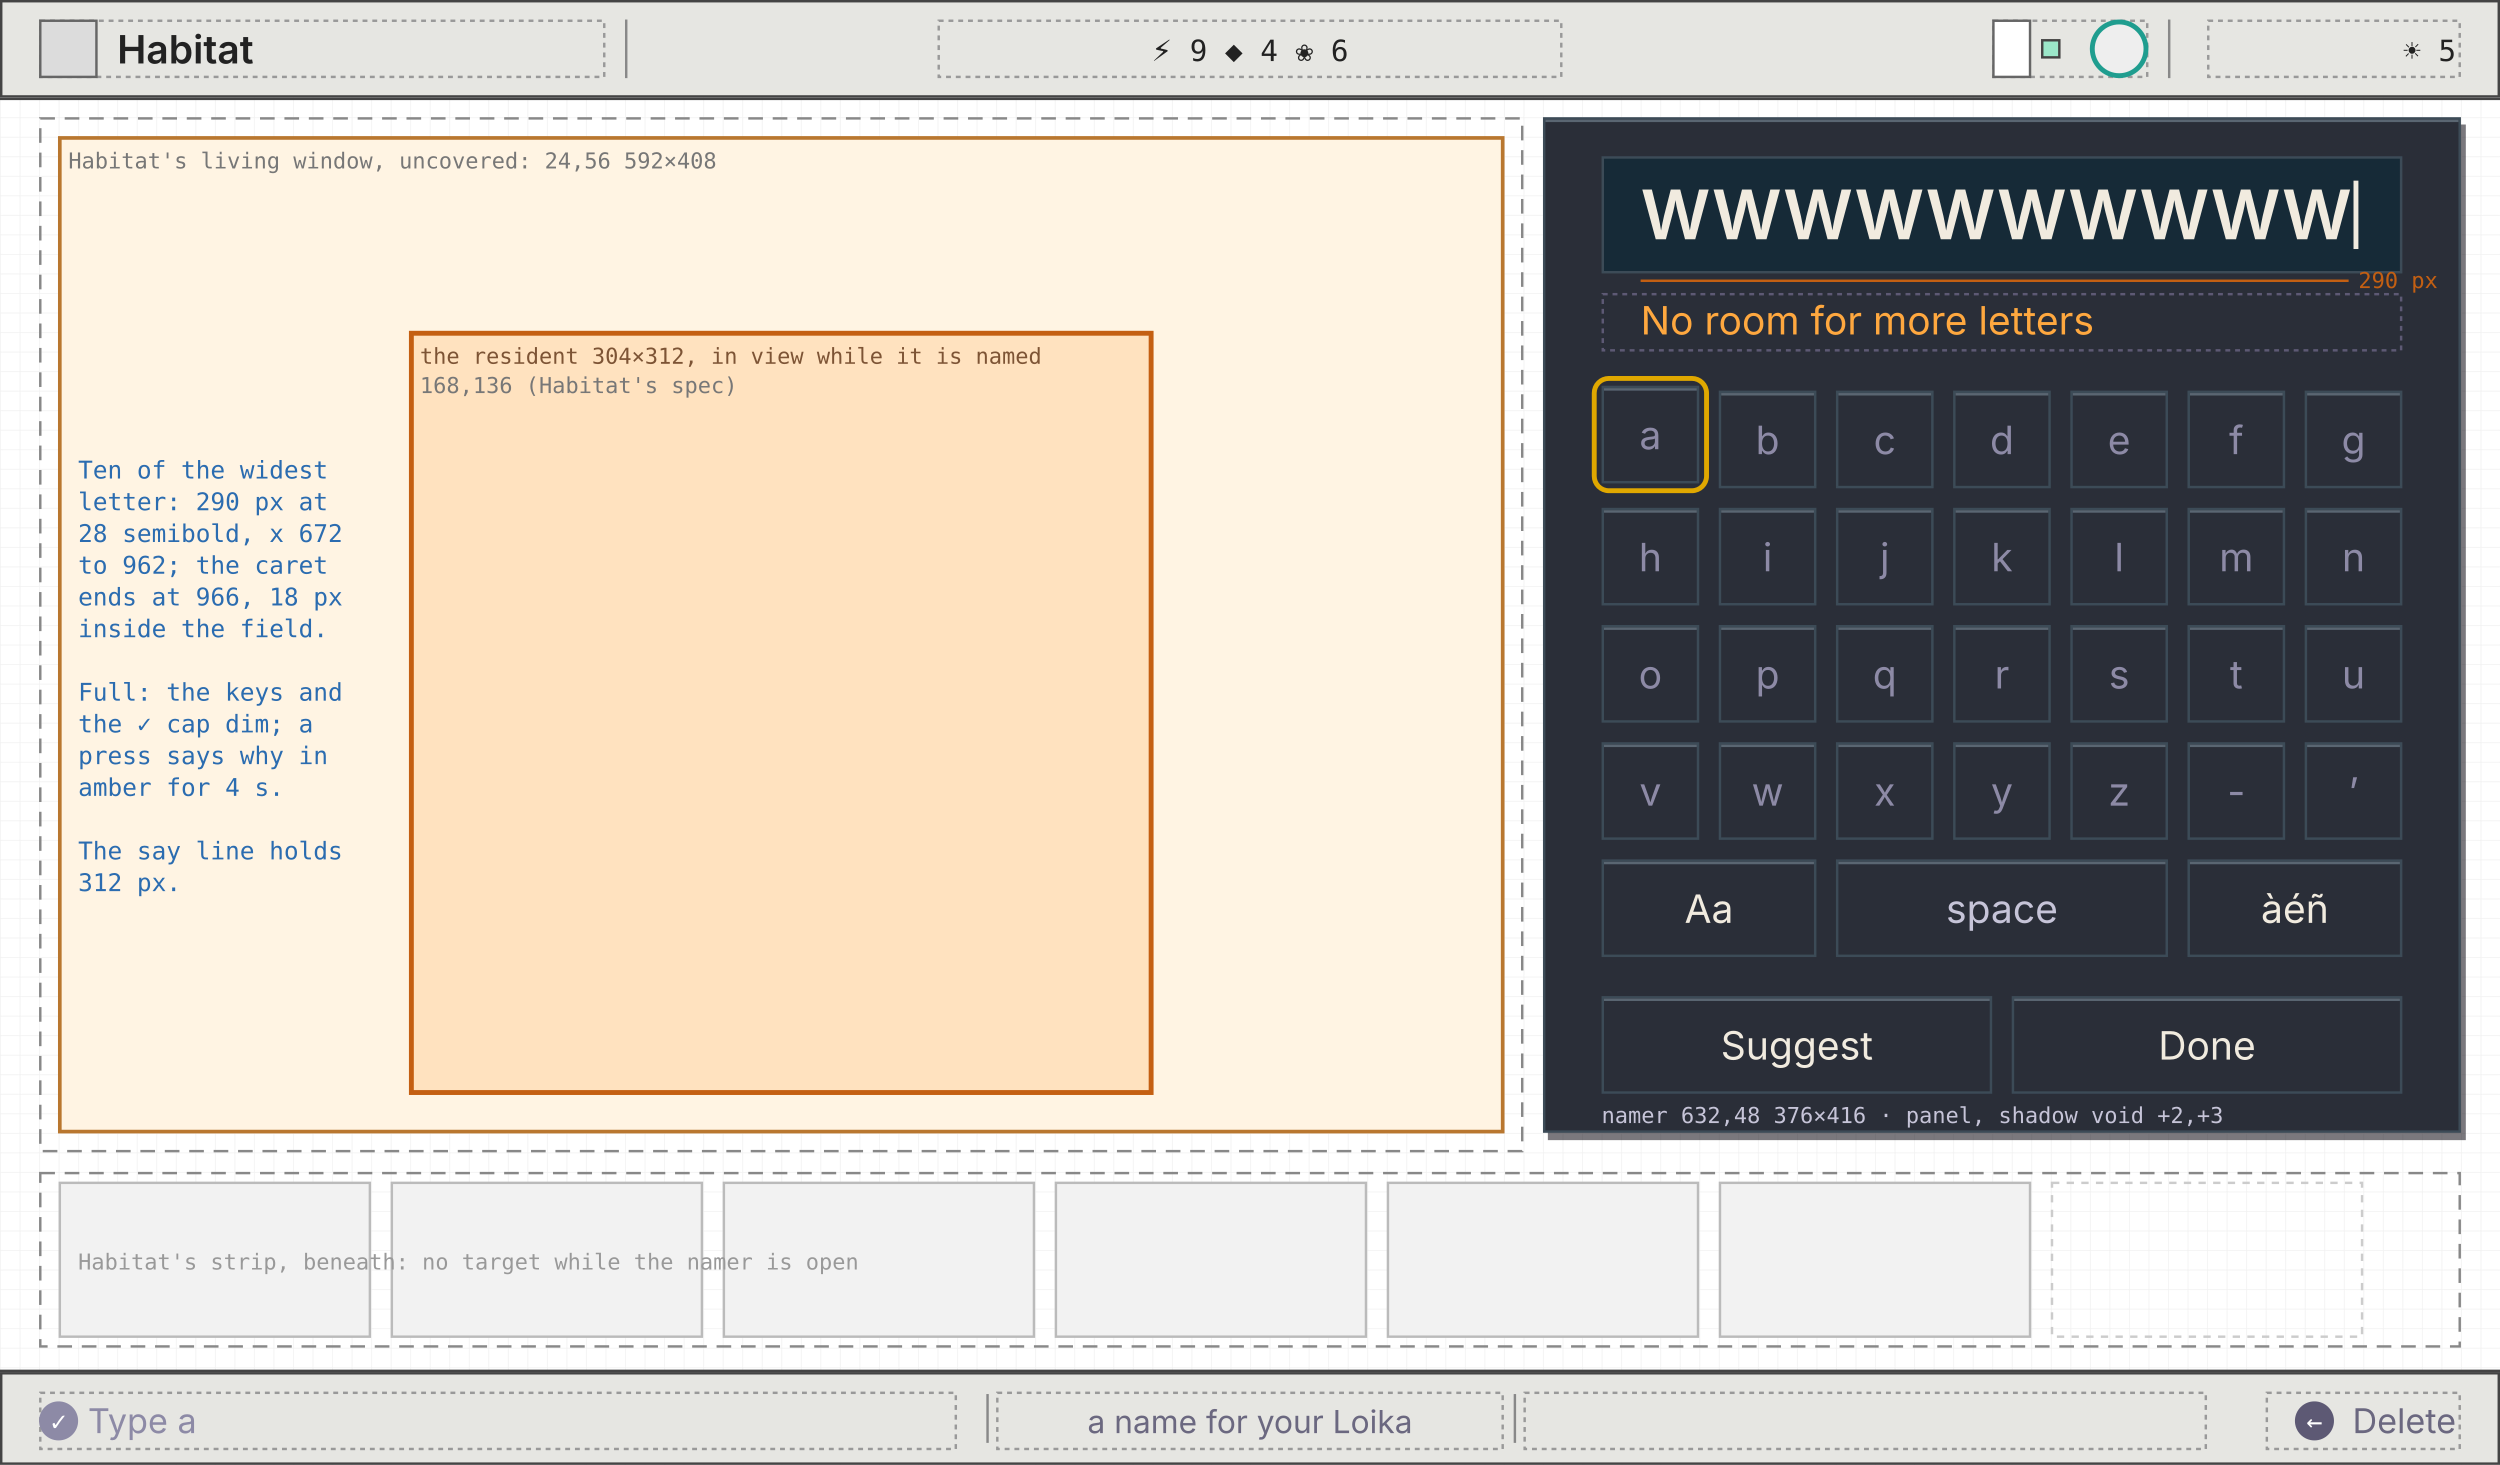
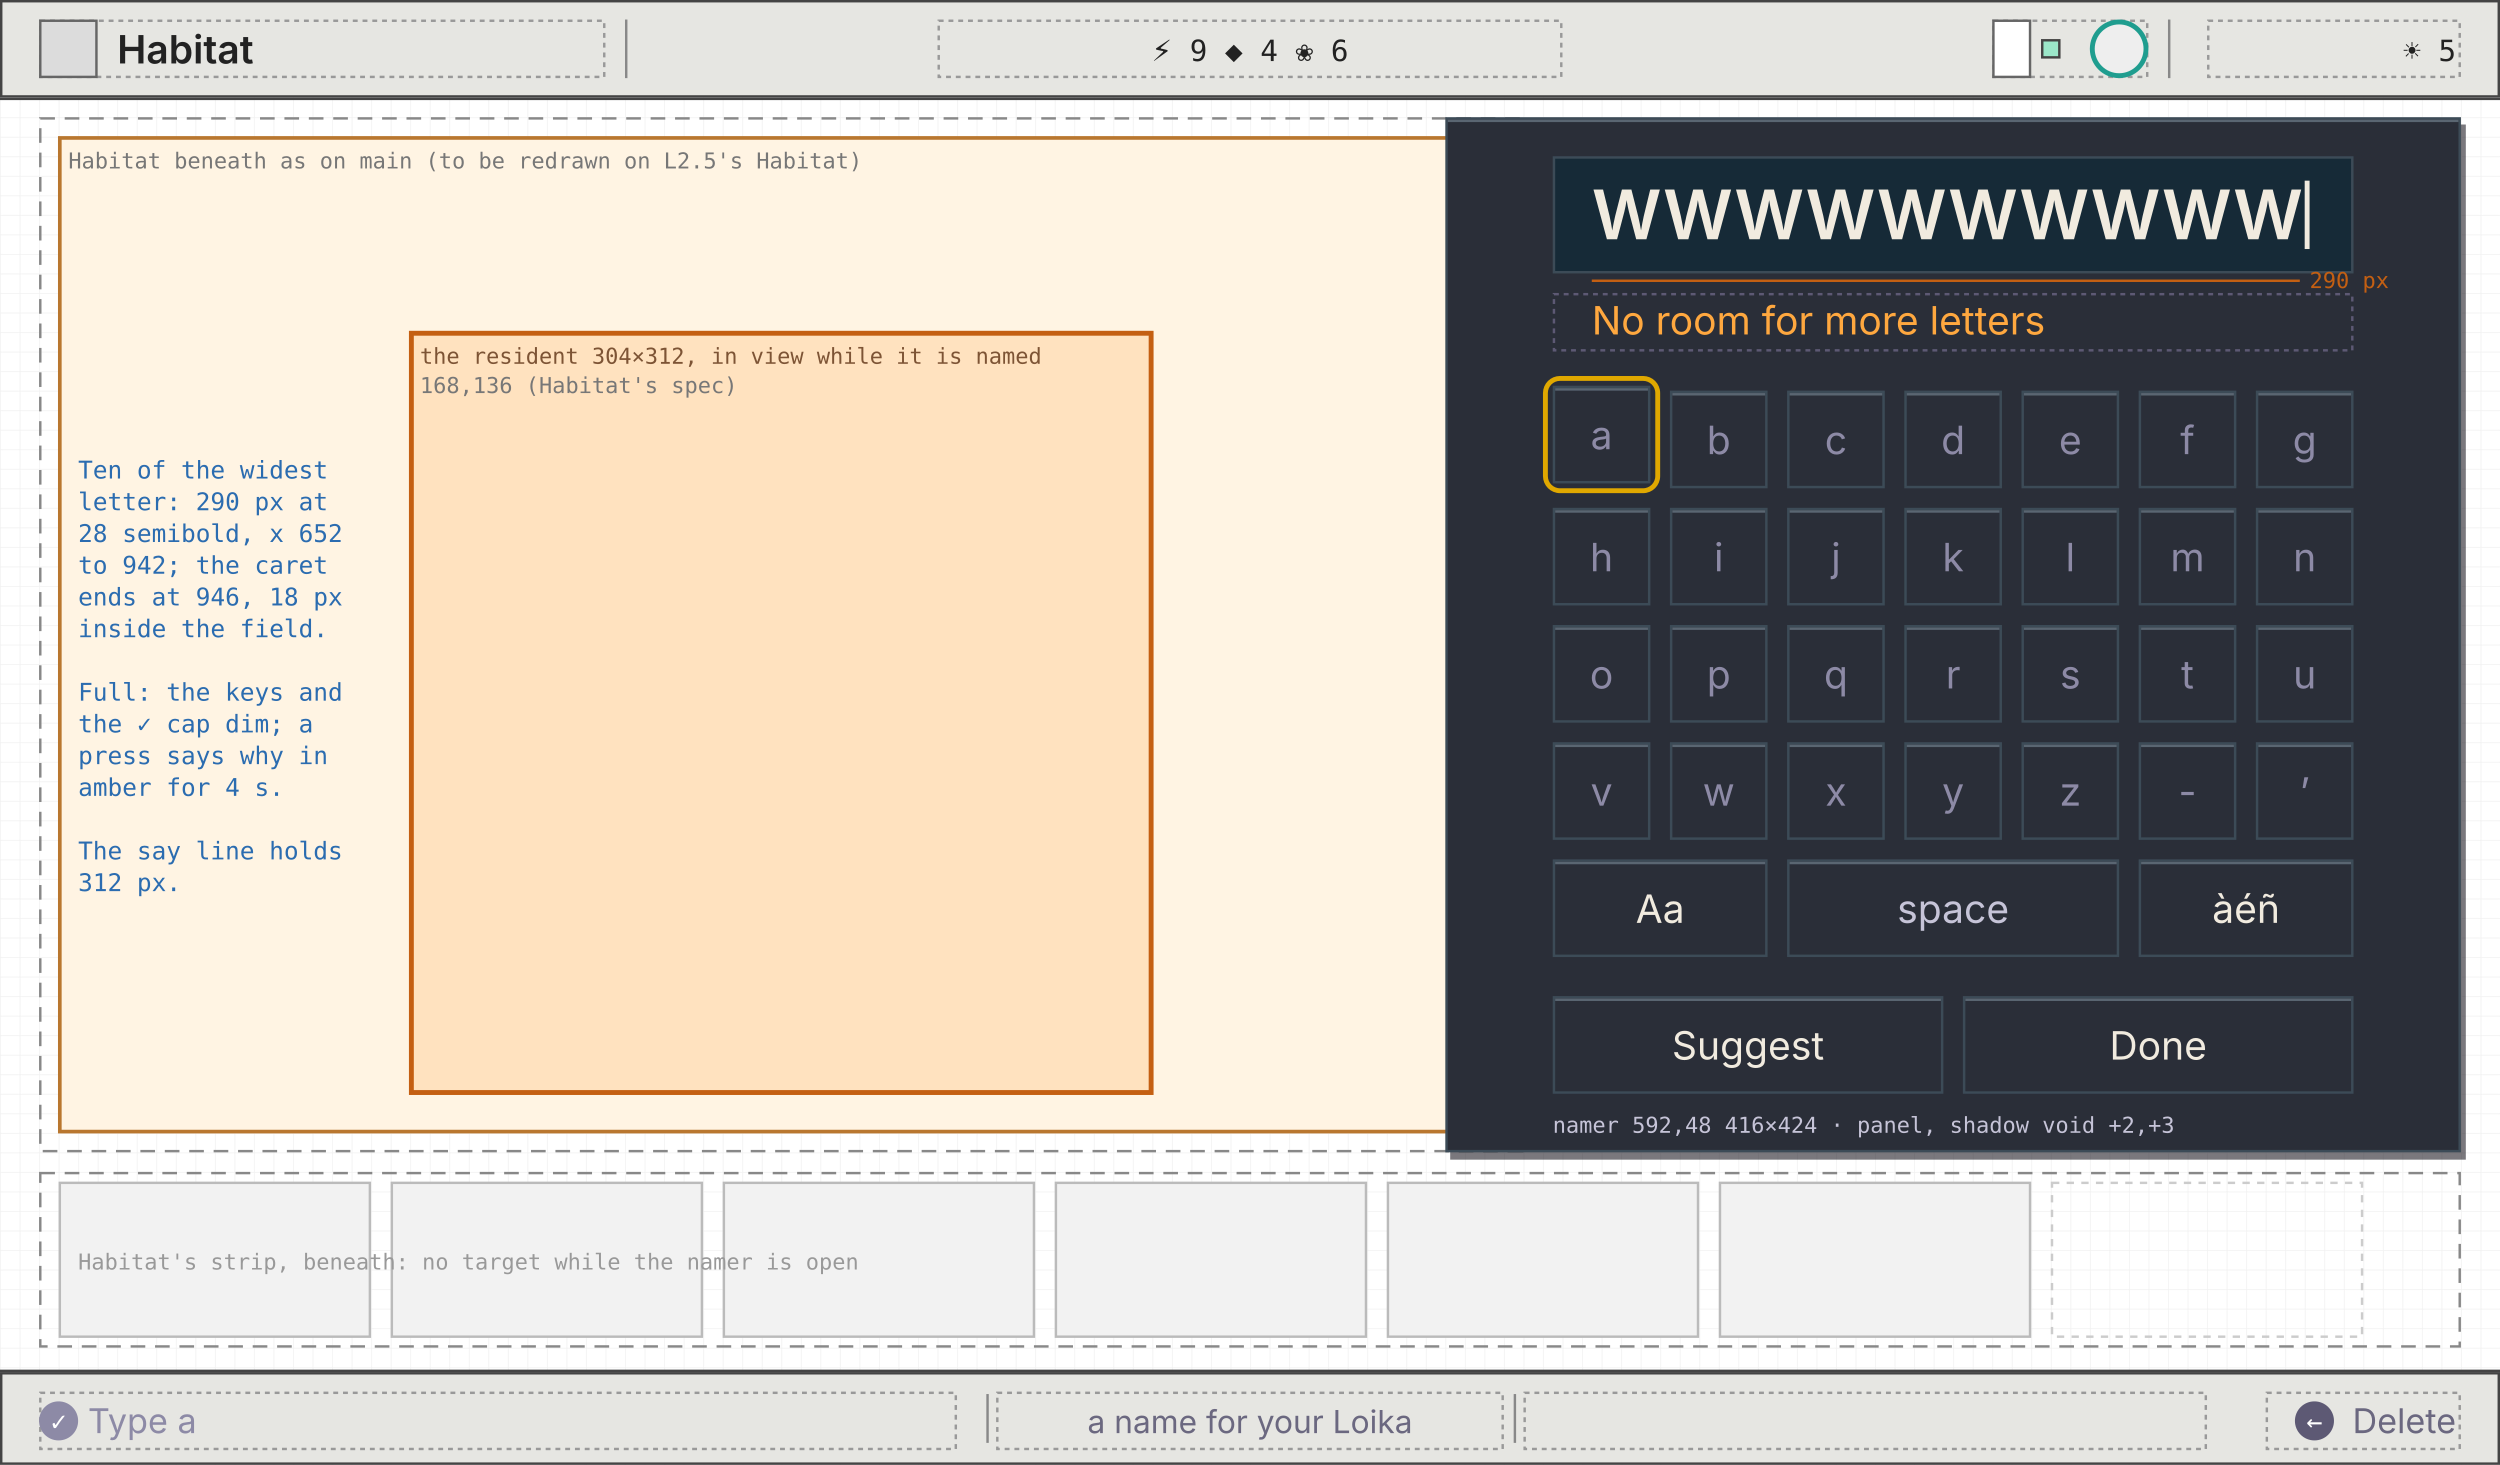
<svg xmlns="http://www.w3.org/2000/svg" viewBox="0 0 1024 600" width="1024" height="600" font-family="ui-monospace, Menlo, Consolas, monospace">
  <defs>
    <pattern id="g8" width="8" height="8" patternUnits="userSpaceOnUse">
      <path d="M8 0H0V8" fill="none" stroke="#efefef" stroke-width="0.5" />
    </pattern>
    <marker id="ah" viewBox="0 0 8 8" refX="7" refY="4" markerWidth="7" markerHeight="7" orient="auto">
      <path d="M0 0L8 4L0 8z" fill="#2b6cb0" />
    </marker>
    <marker id="ao" viewBox="0 0 8 8" refX="7" refY="4" markerWidth="7" markerHeight="7" orient="auto">
      <path d="M0 0L8 4L0 8z" fill="#c45f12" />
    </marker>
    <marker id="ag" viewBox="0 0 8 8" refX="7" refY="4" markerWidth="7" markerHeight="7" orient="auto">
      <path d="M0 0L8 4L0 8z" fill="#6b6880" />
    </marker>
  </defs>
  <rect width="1024" height="600" fill="#ffffff" />
  <rect width="1024" height="600" fill="url(#g8)" />
  <line x1="0" y1="40.5" x2="1024" y2="40.5" stroke="#444" stroke-width="1" />
  <rect x="0.5" y="0.5" width="1023" height="39" fill="#e6e6e2" stroke="#444" stroke-width="1" />
  <rect x="16.5" y="8.5" width="231" height="23" fill="none" stroke="#999" stroke-width="1" stroke-dasharray="2 2" />
  <rect x="16.5" y="8.5" width="23" height="23" fill="#dcdcdc" stroke="#666" stroke-width="1" />
  <text x="48" y="26" font-size="16" fill="#222" font-weight="600" font-family="Inter, 'Helvetica Neue', Arial, sans-serif">Habitat</text>
  <line x1="256.5" y1="8" x2="256.5" y2="32" stroke="#888" stroke-width="1" />
  <line x1="888.5" y1="8" x2="888.5" y2="32" stroke="#888" stroke-width="1" />
  <rect x="384.5" y="8.5" width="255" height="23" fill="none" stroke="#999" stroke-width="1" stroke-dasharray="2 2" />
  <text x="512" y="25" font-size="12" fill="#222" text-anchor="middle">⚡ 9   ◆ 4   ❀ 6</text>
  <rect x="816.5" y="8.5" width="63" height="23" fill="none" stroke="#999" stroke-width="1" stroke-dasharray="2 2" />
  <rect x="816.5" y="8.5" width="15" height="23" fill="#fff" stroke="#666" stroke-width="1" />
  <rect x="836.5" y="16.5" width="7" height="7" fill="#9be7c9" stroke="#444" stroke-width="1" />
  <circle cx="868" cy="20" r="11" fill="#eee" stroke="#1f9d8f" stroke-width="2" />
  <rect x="904.5" y="8.5" width="103" height="23" fill="none" stroke="#999" stroke-width="1" stroke-dasharray="2 2" />
  <text x="1006" y="25" font-size="12" fill="#222" text-anchor="end">☀ 5</text>
  <line x1="0" y1="561.5" x2="1024" y2="561.5" stroke="#444" stroke-width="1" />
  <rect x="0.5" y="562.5" width="1023" height="37" fill="#e6e6e2" stroke="#444" stroke-width="1" />
  <rect x="16.5" y="570.5" width="375" height="23" fill="none" stroke="#999" stroke-width="1" stroke-dasharray="2 2" />
  <rect x="408.5" y="570.5" width="207" height="23" fill="none" stroke="#999" stroke-width="1" stroke-dasharray="2 2" />
  <rect x="624.5" y="570.5" width="279" height="23" fill="none" stroke="#999" stroke-width="1" stroke-dasharray="2 2" />
  <rect x="928.5" y="570.5" width="79" height="23" fill="none" stroke="#999" stroke-width="1" stroke-dasharray="2 2" />
  <line x1="404.5" y1="571" x2="404.5" y2="591" stroke="#888" stroke-width="1" />
  <line x1="620.5" y1="571" x2="620.5" y2="591" stroke="#888" stroke-width="1" />
  <circle cx="24" cy="582" r="8" fill="#8d8aa6" />
  <text x="24" y="586" font-size="11" fill="#fff" text-anchor="middle">✓</text>
  <text x="36" y="587" font-size="14" fill="#8d8aa6" font-family="Inter, 'Helvetica Neue', Arial, sans-serif">Type a</text>
  <text x="512" y="587" font-size="13" fill="#6b6880" text-anchor="middle" font-family="Inter, 'Helvetica Neue', Arial, sans-serif">a name for your Loika</text>
  <circle cx="948" cy="582" r="8" fill="#5d5974" />
  <text x="948" y="586" font-size="11" fill="#fff" text-anchor="middle">←</text>
  <text x="1006" y="587" font-size="14" fill="#6b6880" text-anchor="end" font-family="Inter, 'Helvetica Neue', Arial, sans-serif">Delete</text>
  <rect x="16.5" y="48.5" width="607" height="423" fill="none" stroke="#888" stroke-width="1" stroke-dasharray="6 4" />
  <rect x="24.5" y="56.5" width="591" height="407" fill="#fff4e3" stroke="#b9772f" stroke-width="1.5" />
  <rect x="168.5" y="136.5" width="303" height="311" fill="#ffe2bf" stroke="#c45f12" stroke-width="2" />
  <text x="172" y="149" font-size="9" fill="#7d5435">the resident 304×312, in view while it is named</text>
  <text x="172" y="161" font-size="9" fill="#777">168,136 (Habitat's spec)</text>
-   <text x="28" y="69" font-size="9" fill="#777">Habitat's living window, uncovered: 24,56 592×408</text>
+   <text x="28" y="69" font-size="9" fill="#777">Habitat beneath as on main (to be redrawn on L2.5's Habitat)</text>
  <rect x="16.5" y="480.5" width="991" height="71" fill="none" stroke="#888" stroke-width="1" stroke-dasharray="6 4" />
  <rect x="24.5" y="484.5" width="127" height="63" fill="#f2f2f2" stroke="#bbb" stroke-width="1" />
  <rect x="160.5" y="484.5" width="127" height="63" fill="#f2f2f2" stroke="#bbb" stroke-width="1" />
  <rect x="296.5" y="484.5" width="127" height="63" fill="#f2f2f2" stroke="#bbb" stroke-width="1" />
  <rect x="432.5" y="484.5" width="127" height="63" fill="#f2f2f2" stroke="#bbb" stroke-width="1" />
  <rect x="568.5" y="484.5" width="127" height="63" fill="#f2f2f2" stroke="#bbb" stroke-width="1" />
  <rect x="704.5" y="484.5" width="127" height="63" fill="#f2f2f2" stroke="#bbb" stroke-width="1" />
  <rect x="840.5" y="484.5" width="127" height="63" fill="none" stroke="#ccc" stroke-width="1" stroke-dasharray="3 3" />
  <text x="32" y="520" font-size="9" fill="#999">Habitat's strip, beneath: no target while the namer is open</text>
-   <rect x="634" y="51" width="376" height="416" fill="#0c0a12" opacity="0.55" />
-   <rect x="632.5" y="48.5" width="375" height="415" fill="#2a2e38" stroke="#3c4b57" stroke-width="1" />
-   <line x1="633" y1="49.5" x2="1007" y2="49.5" stroke="#5a6672" stroke-width="1" />
-   <text x="656" y="460" font-size="9" fill="#c6c4d8">namer 632,48 376×416 · panel, shadow void +2,+3</text>
-   <rect x="656.5" y="64.5" width="327" height="47" fill="#162a37" stroke="#3c4b57" stroke-width="1" />
-   <text x="672" y="98" font-size="28" fill="#f1ebdf" font-family="Inter, 'Helvetica Neue', Arial, sans-serif" font-weight="600">WWWWWWWWWW</text>
-   <rect x="964" y="74" width="2" height="28" fill="#f1ebdf" />
-   <line x1="672" y1="115" x2="962" y2="115" stroke="#c45f12" stroke-width="1" />
-   <text x="966" y="118" font-size="9" fill="#c45f12">290 px</text>
-   <text x="672" y="137" font-size="16" fill="#ffa83f" font-family="Inter, 'Helvetica Neue', Arial, sans-serif">No room for more letters</text>
-   <rect x="656.5" y="120.5" width="327" height="23" fill="none" stroke="#5d5974" stroke-width="1" stroke-dasharray="2 2" />
-   <rect x="656.5" y="160.5" width="327" height="183" fill="none" stroke="none" stroke-width="1" />
-   <rect x="656.5" y="158.5" width="39" height="39" fill="#2a2e38" stroke="#3c4b57" stroke-width="1" />
-   <line x1="657" y1="159.5" x2="695" y2="159.5" stroke="#5a6672" stroke-width="1" />
-   <text x="676" y="184" font-size="16" fill="#8d8aa6" text-anchor="middle" font-family="Inter, 'Helvetica Neue', Arial, sans-serif">a</text>
-   <rect x="704.5" y="160.5" width="39" height="39" fill="#2a2e38" stroke="#3c4b57" stroke-width="1" />
-   <line x1="705" y1="161.5" x2="743" y2="161.5" stroke="#5a6672" stroke-width="1" />
-   <text x="724" y="186" font-size="16" fill="#8d8aa6" text-anchor="middle" font-family="Inter, 'Helvetica Neue', Arial, sans-serif">b</text>
-   <rect x="752.5" y="160.5" width="39" height="39" fill="#2a2e38" stroke="#3c4b57" stroke-width="1" />
-   <line x1="753" y1="161.5" x2="791" y2="161.5" stroke="#5a6672" stroke-width="1" />
-   <text x="772" y="186" font-size="16" fill="#8d8aa6" text-anchor="middle" font-family="Inter, 'Helvetica Neue', Arial, sans-serif">c</text>
-   <rect x="800.5" y="160.5" width="39" height="39" fill="#2a2e38" stroke="#3c4b57" stroke-width="1" />
-   <line x1="801" y1="161.5" x2="839" y2="161.5" stroke="#5a6672" stroke-width="1" />
-   <text x="820" y="186" font-size="16" fill="#8d8aa6" text-anchor="middle" font-family="Inter, 'Helvetica Neue', Arial, sans-serif">d</text>
-   <rect x="848.5" y="160.5" width="39" height="39" fill="#2a2e38" stroke="#3c4b57" stroke-width="1" />
-   <line x1="849" y1="161.5" x2="887" y2="161.5" stroke="#5a6672" stroke-width="1" />
-   <text x="868" y="186" font-size="16" fill="#8d8aa6" text-anchor="middle" font-family="Inter, 'Helvetica Neue', Arial, sans-serif">e</text>
-   <rect x="896.5" y="160.5" width="39" height="39" fill="#2a2e38" stroke="#3c4b57" stroke-width="1" />
-   <line x1="897" y1="161.5" x2="935" y2="161.5" stroke="#5a6672" stroke-width="1" />
-   <text x="916" y="186" font-size="16" fill="#8d8aa6" text-anchor="middle" font-family="Inter, 'Helvetica Neue', Arial, sans-serif">f</text>
-   <rect x="944.5" y="160.5" width="39" height="39" fill="#2a2e38" stroke="#3c4b57" stroke-width="1" />
-   <line x1="945" y1="161.5" x2="983" y2="161.5" stroke="#5a6672" stroke-width="1" />
-   <text x="964" y="186" font-size="16" fill="#8d8aa6" text-anchor="middle" font-family="Inter, 'Helvetica Neue', Arial, sans-serif">g</text>
-   <rect x="656.5" y="208.5" width="39" height="39" fill="#2a2e38" stroke="#3c4b57" stroke-width="1" />
-   <line x1="657" y1="209.5" x2="695" y2="209.5" stroke="#5a6672" stroke-width="1" />
-   <text x="676" y="234" font-size="16" fill="#8d8aa6" text-anchor="middle" font-family="Inter, 'Helvetica Neue', Arial, sans-serif">h</text>
-   <rect x="704.5" y="208.5" width="39" height="39" fill="#2a2e38" stroke="#3c4b57" stroke-width="1" />
-   <line x1="705" y1="209.5" x2="743" y2="209.5" stroke="#5a6672" stroke-width="1" />
-   <text x="724" y="234" font-size="16" fill="#8d8aa6" text-anchor="middle" font-family="Inter, 'Helvetica Neue', Arial, sans-serif">i</text>
-   <rect x="752.5" y="208.5" width="39" height="39" fill="#2a2e38" stroke="#3c4b57" stroke-width="1" />
-   <line x1="753" y1="209.5" x2="791" y2="209.5" stroke="#5a6672" stroke-width="1" />
-   <text x="772" y="234" font-size="16" fill="#8d8aa6" text-anchor="middle" font-family="Inter, 'Helvetica Neue', Arial, sans-serif">j</text>
-   <rect x="800.5" y="208.5" width="39" height="39" fill="#2a2e38" stroke="#3c4b57" stroke-width="1" />
-   <line x1="801" y1="209.5" x2="839" y2="209.5" stroke="#5a6672" stroke-width="1" />
-   <text x="820" y="234" font-size="16" fill="#8d8aa6" text-anchor="middle" font-family="Inter, 'Helvetica Neue', Arial, sans-serif">k</text>
-   <rect x="848.5" y="208.5" width="39" height="39" fill="#2a2e38" stroke="#3c4b57" stroke-width="1" />
-   <line x1="849" y1="209.5" x2="887" y2="209.5" stroke="#5a6672" stroke-width="1" />
-   <text x="868" y="234" font-size="16" fill="#8d8aa6" text-anchor="middle" font-family="Inter, 'Helvetica Neue', Arial, sans-serif">l</text>
-   <rect x="896.5" y="208.5" width="39" height="39" fill="#2a2e38" stroke="#3c4b57" stroke-width="1" />
-   <line x1="897" y1="209.5" x2="935" y2="209.5" stroke="#5a6672" stroke-width="1" />
-   <text x="916" y="234" font-size="16" fill="#8d8aa6" text-anchor="middle" font-family="Inter, 'Helvetica Neue', Arial, sans-serif">m</text>
-   <rect x="944.5" y="208.5" width="39" height="39" fill="#2a2e38" stroke="#3c4b57" stroke-width="1" />
-   <line x1="945" y1="209.5" x2="983" y2="209.5" stroke="#5a6672" stroke-width="1" />
-   <text x="964" y="234" font-size="16" fill="#8d8aa6" text-anchor="middle" font-family="Inter, 'Helvetica Neue', Arial, sans-serif">n</text>
-   <rect x="656.5" y="256.5" width="39" height="39" fill="#2a2e38" stroke="#3c4b57" stroke-width="1" />
-   <line x1="657" y1="257.5" x2="695" y2="257.5" stroke="#5a6672" stroke-width="1" />
-   <text x="676" y="282" font-size="16" fill="#8d8aa6" text-anchor="middle" font-family="Inter, 'Helvetica Neue', Arial, sans-serif">o</text>
-   <rect x="704.5" y="256.5" width="39" height="39" fill="#2a2e38" stroke="#3c4b57" stroke-width="1" />
-   <line x1="705" y1="257.5" x2="743" y2="257.5" stroke="#5a6672" stroke-width="1" />
-   <text x="724" y="282" font-size="16" fill="#8d8aa6" text-anchor="middle" font-family="Inter, 'Helvetica Neue', Arial, sans-serif">p</text>
-   <rect x="752.5" y="256.5" width="39" height="39" fill="#2a2e38" stroke="#3c4b57" stroke-width="1" />
-   <line x1="753" y1="257.5" x2="791" y2="257.5" stroke="#5a6672" stroke-width="1" />
-   <text x="772" y="282" font-size="16" fill="#8d8aa6" text-anchor="middle" font-family="Inter, 'Helvetica Neue', Arial, sans-serif">q</text>
-   <rect x="800.5" y="256.5" width="39" height="39" fill="#2a2e38" stroke="#3c4b57" stroke-width="1" />
-   <line x1="801" y1="257.5" x2="839" y2="257.5" stroke="#5a6672" stroke-width="1" />
-   <text x="820" y="282" font-size="16" fill="#8d8aa6" text-anchor="middle" font-family="Inter, 'Helvetica Neue', Arial, sans-serif">r</text>
-   <rect x="848.5" y="256.5" width="39" height="39" fill="#2a2e38" stroke="#3c4b57" stroke-width="1" />
-   <line x1="849" y1="257.5" x2="887" y2="257.5" stroke="#5a6672" stroke-width="1" />
-   <text x="868" y="282" font-size="16" fill="#8d8aa6" text-anchor="middle" font-family="Inter, 'Helvetica Neue', Arial, sans-serif">s</text>
-   <rect x="896.5" y="256.5" width="39" height="39" fill="#2a2e38" stroke="#3c4b57" stroke-width="1" />
-   <line x1="897" y1="257.5" x2="935" y2="257.5" stroke="#5a6672" stroke-width="1" />
-   <text x="916" y="282" font-size="16" fill="#8d8aa6" text-anchor="middle" font-family="Inter, 'Helvetica Neue', Arial, sans-serif">t</text>
-   <rect x="944.5" y="256.5" width="39" height="39" fill="#2a2e38" stroke="#3c4b57" stroke-width="1" />
-   <line x1="945" y1="257.5" x2="983" y2="257.5" stroke="#5a6672" stroke-width="1" />
-   <text x="964" y="282" font-size="16" fill="#8d8aa6" text-anchor="middle" font-family="Inter, 'Helvetica Neue', Arial, sans-serif">u</text>
-   <rect x="656.5" y="304.5" width="39" height="39" fill="#2a2e38" stroke="#3c4b57" stroke-width="1" />
-   <line x1="657" y1="305.5" x2="695" y2="305.5" stroke="#5a6672" stroke-width="1" />
-   <text x="676" y="330" font-size="16" fill="#8d8aa6" text-anchor="middle" font-family="Inter, 'Helvetica Neue', Arial, sans-serif">v</text>
-   <rect x="704.5" y="304.5" width="39" height="39" fill="#2a2e38" stroke="#3c4b57" stroke-width="1" />
-   <line x1="705" y1="305.5" x2="743" y2="305.5" stroke="#5a6672" stroke-width="1" />
-   <text x="724" y="330" font-size="16" fill="#8d8aa6" text-anchor="middle" font-family="Inter, 'Helvetica Neue', Arial, sans-serif">w</text>
-   <rect x="752.5" y="304.5" width="39" height="39" fill="#2a2e38" stroke="#3c4b57" stroke-width="1" />
-   <line x1="753" y1="305.5" x2="791" y2="305.5" stroke="#5a6672" stroke-width="1" />
-   <text x="772" y="330" font-size="16" fill="#8d8aa6" text-anchor="middle" font-family="Inter, 'Helvetica Neue', Arial, sans-serif">x</text>
-   <rect x="800.5" y="304.5" width="39" height="39" fill="#2a2e38" stroke="#3c4b57" stroke-width="1" />
-   <line x1="801" y1="305.5" x2="839" y2="305.5" stroke="#5a6672" stroke-width="1" />
-   <text x="820" y="330" font-size="16" fill="#8d8aa6" text-anchor="middle" font-family="Inter, 'Helvetica Neue', Arial, sans-serif">y</text>
-   <rect x="848.5" y="304.5" width="39" height="39" fill="#2a2e38" stroke="#3c4b57" stroke-width="1" />
-   <line x1="849" y1="305.5" x2="887" y2="305.5" stroke="#5a6672" stroke-width="1" />
-   <text x="868" y="330" font-size="16" fill="#8d8aa6" text-anchor="middle" font-family="Inter, 'Helvetica Neue', Arial, sans-serif">z</text>
-   <rect x="896.5" y="304.5" width="39" height="39" fill="#2a2e38" stroke="#3c4b57" stroke-width="1" />
-   <line x1="897" y1="305.5" x2="935" y2="305.5" stroke="#5a6672" stroke-width="1" />
-   <text x="916" y="330" font-size="16" fill="#8d8aa6" text-anchor="middle" font-family="Inter, 'Helvetica Neue', Arial, sans-serif">-</text>
-   <rect x="944.5" y="304.5" width="39" height="39" fill="#2a2e38" stroke="#3c4b57" stroke-width="1" />
-   <line x1="945" y1="305.5" x2="983" y2="305.5" stroke="#5a6672" stroke-width="1" />
-   <text x="964" y="330" font-size="16" fill="#8d8aa6" text-anchor="middle" font-family="Inter, 'Helvetica Neue', Arial, sans-serif">’</text>
-   <rect x="656.5" y="352.5" width="87" height="39" fill="#2a2e38" stroke="#3c4b57" stroke-width="1" />
-   <line x1="657" y1="353.5" x2="743" y2="353.5" stroke="#5a6672" stroke-width="1" />
-   <text x="700" y="378" font-size="16" fill="#f1ebdf" text-anchor="middle" font-family="Inter, 'Helvetica Neue', Arial, sans-serif">Aa</text>
-   <rect x="752.5" y="352.5" width="135" height="39" fill="#2a2e38" stroke="#3c4b57" stroke-width="1" />
-   <line x1="753" y1="353.5" x2="887" y2="353.5" stroke="#5a6672" stroke-width="1" />
-   <text x="820" y="378" font-size="16" fill="#c6c4d8" text-anchor="middle" font-family="Inter, 'Helvetica Neue', Arial, sans-serif">space</text>
-   <rect x="896.5" y="352.5" width="87" height="39" fill="#2a2e38" stroke="#3c4b57" stroke-width="1" />
-   <line x1="897" y1="353.5" x2="983" y2="353.5" stroke="#5a6672" stroke-width="1" />
-   <text x="940" y="378" font-size="16" fill="#f1ebdf" text-anchor="middle" font-family="Inter, 'Helvetica Neue', Arial, sans-serif">àéñ</text>
-   <rect x="656.5" y="408.5" width="159" height="39" fill="#2a2e38" stroke="#3c4b57" stroke-width="1" />
-   <line x1="657" y1="409.5" x2="815" y2="409.5" stroke="#5a6672" stroke-width="1" />
-   <text x="736" y="434" font-size="16" fill="#f1ebdf" text-anchor="middle" font-family="Inter, 'Helvetica Neue', Arial, sans-serif">Suggest</text>
-   <rect x="824.5" y="408.5" width="159" height="39" fill="#2a2e38" stroke="#3c4b57" stroke-width="1" />
-   <line x1="825" y1="409.5" x2="983" y2="409.5" stroke="#5a6672" stroke-width="1" />
-   <text x="904" y="434" font-size="16" fill="#f1ebdf" text-anchor="middle" font-family="Inter, 'Helvetica Neue', Arial, sans-serif">Done</text>
-   <rect x="653" y="155" width="46" height="46" rx="6" fill="none" stroke="#e0a800" stroke-width="2" />
+   <rect x="594" y="51" width="416" height="424" fill="#0c0a12" opacity="0.55" />
+   <rect x="592.5" y="48.5" width="415" height="423" fill="#2a2e38" stroke="#3c4b57" stroke-width="1" />
+   <line x1="593" y1="49.5" x2="1007" y2="49.5" stroke="#5a6672" stroke-width="1" />
+   <text x="636" y="464" font-size="9" fill="#c6c4d8">namer 592,48 416×424 · panel, shadow void +2,+3</text>
+   <rect x="636.5" y="64.5" width="327" height="47" fill="#162a37" stroke="#3c4b57" stroke-width="1" />
+   <text x="652" y="98" font-size="28" fill="#f1ebdf" font-family="Inter, 'Helvetica Neue', Arial, sans-serif" font-weight="600">WWWWWWWWWW</text>
+   <rect x="944" y="74" width="2" height="28" fill="#f1ebdf" />
+   <line x1="652" y1="115" x2="942" y2="115" stroke="#c45f12" stroke-width="1" />
+   <text x="946" y="118" font-size="9" fill="#c45f12">290 px</text>
+   <text x="652" y="137" font-size="16" fill="#ffa83f" font-family="Inter, 'Helvetica Neue', Arial, sans-serif">No room for more letters</text>
+   <rect x="636.5" y="120.5" width="327" height="23" fill="none" stroke="#5d5974" stroke-width="1" stroke-dasharray="2 2" />
+   <rect x="636.5" y="160.5" width="327" height="183" fill="none" stroke="none" stroke-width="1" />
+   <rect x="636.5" y="158.5" width="39" height="39" fill="#2a2e38" stroke="#3c4b57" stroke-width="1" />
+   <line x1="637" y1="159.5" x2="675" y2="159.5" stroke="#5a6672" stroke-width="1" />
+   <text x="656" y="184" font-size="16" fill="#8d8aa6" text-anchor="middle" font-family="Inter, 'Helvetica Neue', Arial, sans-serif">a</text>
+   <rect x="684.5" y="160.5" width="39" height="39" fill="#2a2e38" stroke="#3c4b57" stroke-width="1" />
+   <line x1="685" y1="161.5" x2="723" y2="161.5" stroke="#5a6672" stroke-width="1" />
+   <text x="704" y="186" font-size="16" fill="#8d8aa6" text-anchor="middle" font-family="Inter, 'Helvetica Neue', Arial, sans-serif">b</text>
+   <rect x="732.5" y="160.5" width="39" height="39" fill="#2a2e38" stroke="#3c4b57" stroke-width="1" />
+   <line x1="733" y1="161.5" x2="771" y2="161.5" stroke="#5a6672" stroke-width="1" />
+   <text x="752" y="186" font-size="16" fill="#8d8aa6" text-anchor="middle" font-family="Inter, 'Helvetica Neue', Arial, sans-serif">c</text>
+   <rect x="780.5" y="160.5" width="39" height="39" fill="#2a2e38" stroke="#3c4b57" stroke-width="1" />
+   <line x1="781" y1="161.5" x2="819" y2="161.5" stroke="#5a6672" stroke-width="1" />
+   <text x="800" y="186" font-size="16" fill="#8d8aa6" text-anchor="middle" font-family="Inter, 'Helvetica Neue', Arial, sans-serif">d</text>
+   <rect x="828.5" y="160.5" width="39" height="39" fill="#2a2e38" stroke="#3c4b57" stroke-width="1" />
+   <line x1="829" y1="161.5" x2="867" y2="161.5" stroke="#5a6672" stroke-width="1" />
+   <text x="848" y="186" font-size="16" fill="#8d8aa6" text-anchor="middle" font-family="Inter, 'Helvetica Neue', Arial, sans-serif">e</text>
+   <rect x="876.5" y="160.5" width="39" height="39" fill="#2a2e38" stroke="#3c4b57" stroke-width="1" />
+   <line x1="877" y1="161.5" x2="915" y2="161.5" stroke="#5a6672" stroke-width="1" />
+   <text x="896" y="186" font-size="16" fill="#8d8aa6" text-anchor="middle" font-family="Inter, 'Helvetica Neue', Arial, sans-serif">f</text>
+   <rect x="924.5" y="160.5" width="39" height="39" fill="#2a2e38" stroke="#3c4b57" stroke-width="1" />
+   <line x1="925" y1="161.5" x2="963" y2="161.5" stroke="#5a6672" stroke-width="1" />
+   <text x="944" y="186" font-size="16" fill="#8d8aa6" text-anchor="middle" font-family="Inter, 'Helvetica Neue', Arial, sans-serif">g</text>
+   <rect x="636.5" y="208.5" width="39" height="39" fill="#2a2e38" stroke="#3c4b57" stroke-width="1" />
+   <line x1="637" y1="209.5" x2="675" y2="209.5" stroke="#5a6672" stroke-width="1" />
+   <text x="656" y="234" font-size="16" fill="#8d8aa6" text-anchor="middle" font-family="Inter, 'Helvetica Neue', Arial, sans-serif">h</text>
+   <rect x="684.5" y="208.5" width="39" height="39" fill="#2a2e38" stroke="#3c4b57" stroke-width="1" />
+   <line x1="685" y1="209.5" x2="723" y2="209.5" stroke="#5a6672" stroke-width="1" />
+   <text x="704" y="234" font-size="16" fill="#8d8aa6" text-anchor="middle" font-family="Inter, 'Helvetica Neue', Arial, sans-serif">i</text>
+   <rect x="732.5" y="208.5" width="39" height="39" fill="#2a2e38" stroke="#3c4b57" stroke-width="1" />
+   <line x1="733" y1="209.5" x2="771" y2="209.5" stroke="#5a6672" stroke-width="1" />
+   <text x="752" y="234" font-size="16" fill="#8d8aa6" text-anchor="middle" font-family="Inter, 'Helvetica Neue', Arial, sans-serif">j</text>
+   <rect x="780.5" y="208.5" width="39" height="39" fill="#2a2e38" stroke="#3c4b57" stroke-width="1" />
+   <line x1="781" y1="209.5" x2="819" y2="209.5" stroke="#5a6672" stroke-width="1" />
+   <text x="800" y="234" font-size="16" fill="#8d8aa6" text-anchor="middle" font-family="Inter, 'Helvetica Neue', Arial, sans-serif">k</text>
+   <rect x="828.5" y="208.5" width="39" height="39" fill="#2a2e38" stroke="#3c4b57" stroke-width="1" />
+   <line x1="829" y1="209.5" x2="867" y2="209.5" stroke="#5a6672" stroke-width="1" />
+   <text x="848" y="234" font-size="16" fill="#8d8aa6" text-anchor="middle" font-family="Inter, 'Helvetica Neue', Arial, sans-serif">l</text>
+   <rect x="876.5" y="208.5" width="39" height="39" fill="#2a2e38" stroke="#3c4b57" stroke-width="1" />
+   <line x1="877" y1="209.5" x2="915" y2="209.5" stroke="#5a6672" stroke-width="1" />
+   <text x="896" y="234" font-size="16" fill="#8d8aa6" text-anchor="middle" font-family="Inter, 'Helvetica Neue', Arial, sans-serif">m</text>
+   <rect x="924.5" y="208.5" width="39" height="39" fill="#2a2e38" stroke="#3c4b57" stroke-width="1" />
+   <line x1="925" y1="209.5" x2="963" y2="209.5" stroke="#5a6672" stroke-width="1" />
+   <text x="944" y="234" font-size="16" fill="#8d8aa6" text-anchor="middle" font-family="Inter, 'Helvetica Neue', Arial, sans-serif">n</text>
+   <rect x="636.5" y="256.5" width="39" height="39" fill="#2a2e38" stroke="#3c4b57" stroke-width="1" />
+   <line x1="637" y1="257.5" x2="675" y2="257.5" stroke="#5a6672" stroke-width="1" />
+   <text x="656" y="282" font-size="16" fill="#8d8aa6" text-anchor="middle" font-family="Inter, 'Helvetica Neue', Arial, sans-serif">o</text>
+   <rect x="684.5" y="256.5" width="39" height="39" fill="#2a2e38" stroke="#3c4b57" stroke-width="1" />
+   <line x1="685" y1="257.5" x2="723" y2="257.5" stroke="#5a6672" stroke-width="1" />
+   <text x="704" y="282" font-size="16" fill="#8d8aa6" text-anchor="middle" font-family="Inter, 'Helvetica Neue', Arial, sans-serif">p</text>
+   <rect x="732.5" y="256.5" width="39" height="39" fill="#2a2e38" stroke="#3c4b57" stroke-width="1" />
+   <line x1="733" y1="257.5" x2="771" y2="257.5" stroke="#5a6672" stroke-width="1" />
+   <text x="752" y="282" font-size="16" fill="#8d8aa6" text-anchor="middle" font-family="Inter, 'Helvetica Neue', Arial, sans-serif">q</text>
+   <rect x="780.5" y="256.5" width="39" height="39" fill="#2a2e38" stroke="#3c4b57" stroke-width="1" />
+   <line x1="781" y1="257.5" x2="819" y2="257.5" stroke="#5a6672" stroke-width="1" />
+   <text x="800" y="282" font-size="16" fill="#8d8aa6" text-anchor="middle" font-family="Inter, 'Helvetica Neue', Arial, sans-serif">r</text>
+   <rect x="828.5" y="256.5" width="39" height="39" fill="#2a2e38" stroke="#3c4b57" stroke-width="1" />
+   <line x1="829" y1="257.5" x2="867" y2="257.5" stroke="#5a6672" stroke-width="1" />
+   <text x="848" y="282" font-size="16" fill="#8d8aa6" text-anchor="middle" font-family="Inter, 'Helvetica Neue', Arial, sans-serif">s</text>
+   <rect x="876.5" y="256.5" width="39" height="39" fill="#2a2e38" stroke="#3c4b57" stroke-width="1" />
+   <line x1="877" y1="257.5" x2="915" y2="257.5" stroke="#5a6672" stroke-width="1" />
+   <text x="896" y="282" font-size="16" fill="#8d8aa6" text-anchor="middle" font-family="Inter, 'Helvetica Neue', Arial, sans-serif">t</text>
+   <rect x="924.5" y="256.5" width="39" height="39" fill="#2a2e38" stroke="#3c4b57" stroke-width="1" />
+   <line x1="925" y1="257.5" x2="963" y2="257.5" stroke="#5a6672" stroke-width="1" />
+   <text x="944" y="282" font-size="16" fill="#8d8aa6" text-anchor="middle" font-family="Inter, 'Helvetica Neue', Arial, sans-serif">u</text>
+   <rect x="636.5" y="304.5" width="39" height="39" fill="#2a2e38" stroke="#3c4b57" stroke-width="1" />
+   <line x1="637" y1="305.5" x2="675" y2="305.5" stroke="#5a6672" stroke-width="1" />
+   <text x="656" y="330" font-size="16" fill="#8d8aa6" text-anchor="middle" font-family="Inter, 'Helvetica Neue', Arial, sans-serif">v</text>
+   <rect x="684.5" y="304.5" width="39" height="39" fill="#2a2e38" stroke="#3c4b57" stroke-width="1" />
+   <line x1="685" y1="305.5" x2="723" y2="305.5" stroke="#5a6672" stroke-width="1" />
+   <text x="704" y="330" font-size="16" fill="#8d8aa6" text-anchor="middle" font-family="Inter, 'Helvetica Neue', Arial, sans-serif">w</text>
+   <rect x="732.5" y="304.5" width="39" height="39" fill="#2a2e38" stroke="#3c4b57" stroke-width="1" />
+   <line x1="733" y1="305.5" x2="771" y2="305.5" stroke="#5a6672" stroke-width="1" />
+   <text x="752" y="330" font-size="16" fill="#8d8aa6" text-anchor="middle" font-family="Inter, 'Helvetica Neue', Arial, sans-serif">x</text>
+   <rect x="780.5" y="304.5" width="39" height="39" fill="#2a2e38" stroke="#3c4b57" stroke-width="1" />
+   <line x1="781" y1="305.5" x2="819" y2="305.5" stroke="#5a6672" stroke-width="1" />
+   <text x="800" y="330" font-size="16" fill="#8d8aa6" text-anchor="middle" font-family="Inter, 'Helvetica Neue', Arial, sans-serif">y</text>
+   <rect x="828.5" y="304.5" width="39" height="39" fill="#2a2e38" stroke="#3c4b57" stroke-width="1" />
+   <line x1="829" y1="305.5" x2="867" y2="305.5" stroke="#5a6672" stroke-width="1" />
+   <text x="848" y="330" font-size="16" fill="#8d8aa6" text-anchor="middle" font-family="Inter, 'Helvetica Neue', Arial, sans-serif">z</text>
+   <rect x="876.5" y="304.5" width="39" height="39" fill="#2a2e38" stroke="#3c4b57" stroke-width="1" />
+   <line x1="877" y1="305.5" x2="915" y2="305.5" stroke="#5a6672" stroke-width="1" />
+   <text x="896" y="330" font-size="16" fill="#8d8aa6" text-anchor="middle" font-family="Inter, 'Helvetica Neue', Arial, sans-serif">-</text>
+   <rect x="924.5" y="304.5" width="39" height="39" fill="#2a2e38" stroke="#3c4b57" stroke-width="1" />
+   <line x1="925" y1="305.5" x2="963" y2="305.5" stroke="#5a6672" stroke-width="1" />
+   <text x="944" y="330" font-size="16" fill="#8d8aa6" text-anchor="middle" font-family="Inter, 'Helvetica Neue', Arial, sans-serif">’</text>
+   <rect x="636.5" y="352.5" width="87" height="39" fill="#2a2e38" stroke="#3c4b57" stroke-width="1" />
+   <line x1="637" y1="353.5" x2="723" y2="353.5" stroke="#5a6672" stroke-width="1" />
+   <text x="680" y="378" font-size="16" fill="#f1ebdf" text-anchor="middle" font-family="Inter, 'Helvetica Neue', Arial, sans-serif">Aa</text>
+   <rect x="732.5" y="352.5" width="135" height="39" fill="#2a2e38" stroke="#3c4b57" stroke-width="1" />
+   <line x1="733" y1="353.5" x2="867" y2="353.5" stroke="#5a6672" stroke-width="1" />
+   <text x="800" y="378" font-size="16" fill="#c6c4d8" text-anchor="middle" font-family="Inter, 'Helvetica Neue', Arial, sans-serif">space</text>
+   <rect x="876.5" y="352.5" width="87" height="39" fill="#2a2e38" stroke="#3c4b57" stroke-width="1" />
+   <line x1="877" y1="353.5" x2="963" y2="353.5" stroke="#5a6672" stroke-width="1" />
+   <text x="920" y="378" font-size="16" fill="#f1ebdf" text-anchor="middle" font-family="Inter, 'Helvetica Neue', Arial, sans-serif">àéñ</text>
+   <rect x="636.5" y="408.5" width="159" height="39" fill="#2a2e38" stroke="#3c4b57" stroke-width="1" />
+   <line x1="637" y1="409.5" x2="795" y2="409.5" stroke="#5a6672" stroke-width="1" />
+   <text x="716" y="434" font-size="16" fill="#f1ebdf" text-anchor="middle" font-family="Inter, 'Helvetica Neue', Arial, sans-serif">Suggest</text>
+   <rect x="804.5" y="408.5" width="159" height="39" fill="#2a2e38" stroke="#3c4b57" stroke-width="1" />
+   <line x1="805" y1="409.5" x2="963" y2="409.5" stroke="#5a6672" stroke-width="1" />
+   <text x="884" y="434" font-size="16" fill="#f1ebdf" text-anchor="middle" font-family="Inter, 'Helvetica Neue', Arial, sans-serif">Done</text>
+   <rect x="633" y="155" width="46" height="46" rx="6" fill="none" stroke="#e0a800" stroke-width="2" />
  <text x="32" y="196" font-size="10" fill="#2b6cb0">Ten of the widest</text>
  <text x="32" y="209" font-size="10" fill="#2b6cb0">letter: 290 px at</text>
-   <text x="32" y="222" font-size="10" fill="#2b6cb0">28 semibold, x 672</text>
-   <text x="32" y="235" font-size="10" fill="#2b6cb0">to 962; the caret</text>
-   <text x="32" y="248" font-size="10" fill="#2b6cb0">ends at 966, 18 px</text>
+   <text x="32" y="222" font-size="10" fill="#2b6cb0">28 semibold, x 652</text>
+   <text x="32" y="235" font-size="10" fill="#2b6cb0">to 942; the caret</text>
+   <text x="32" y="248" font-size="10" fill="#2b6cb0">ends at 946, 18 px</text>
  <text x="32" y="261" font-size="10" fill="#2b6cb0">inside the field.</text>
  <text x="32" y="274" font-size="10" fill="#2b6cb0" />
  <text x="32" y="287" font-size="10" fill="#2b6cb0">Full: the keys and</text>
  <text x="32" y="300" font-size="10" fill="#2b6cb0">the ✓ cap dim; a</text>
  <text x="32" y="313" font-size="10" fill="#2b6cb0">press says why in</text>
  <text x="32" y="326" font-size="10" fill="#2b6cb0">amber for 4 s.</text>
  <text x="32" y="339" font-size="10" fill="#2b6cb0" />
  <text x="32" y="352" font-size="10" fill="#2b6cb0">The say line holds</text>
  <text x="32" y="365" font-size="10" fill="#2b6cb0">312 px.</text>
</svg>
